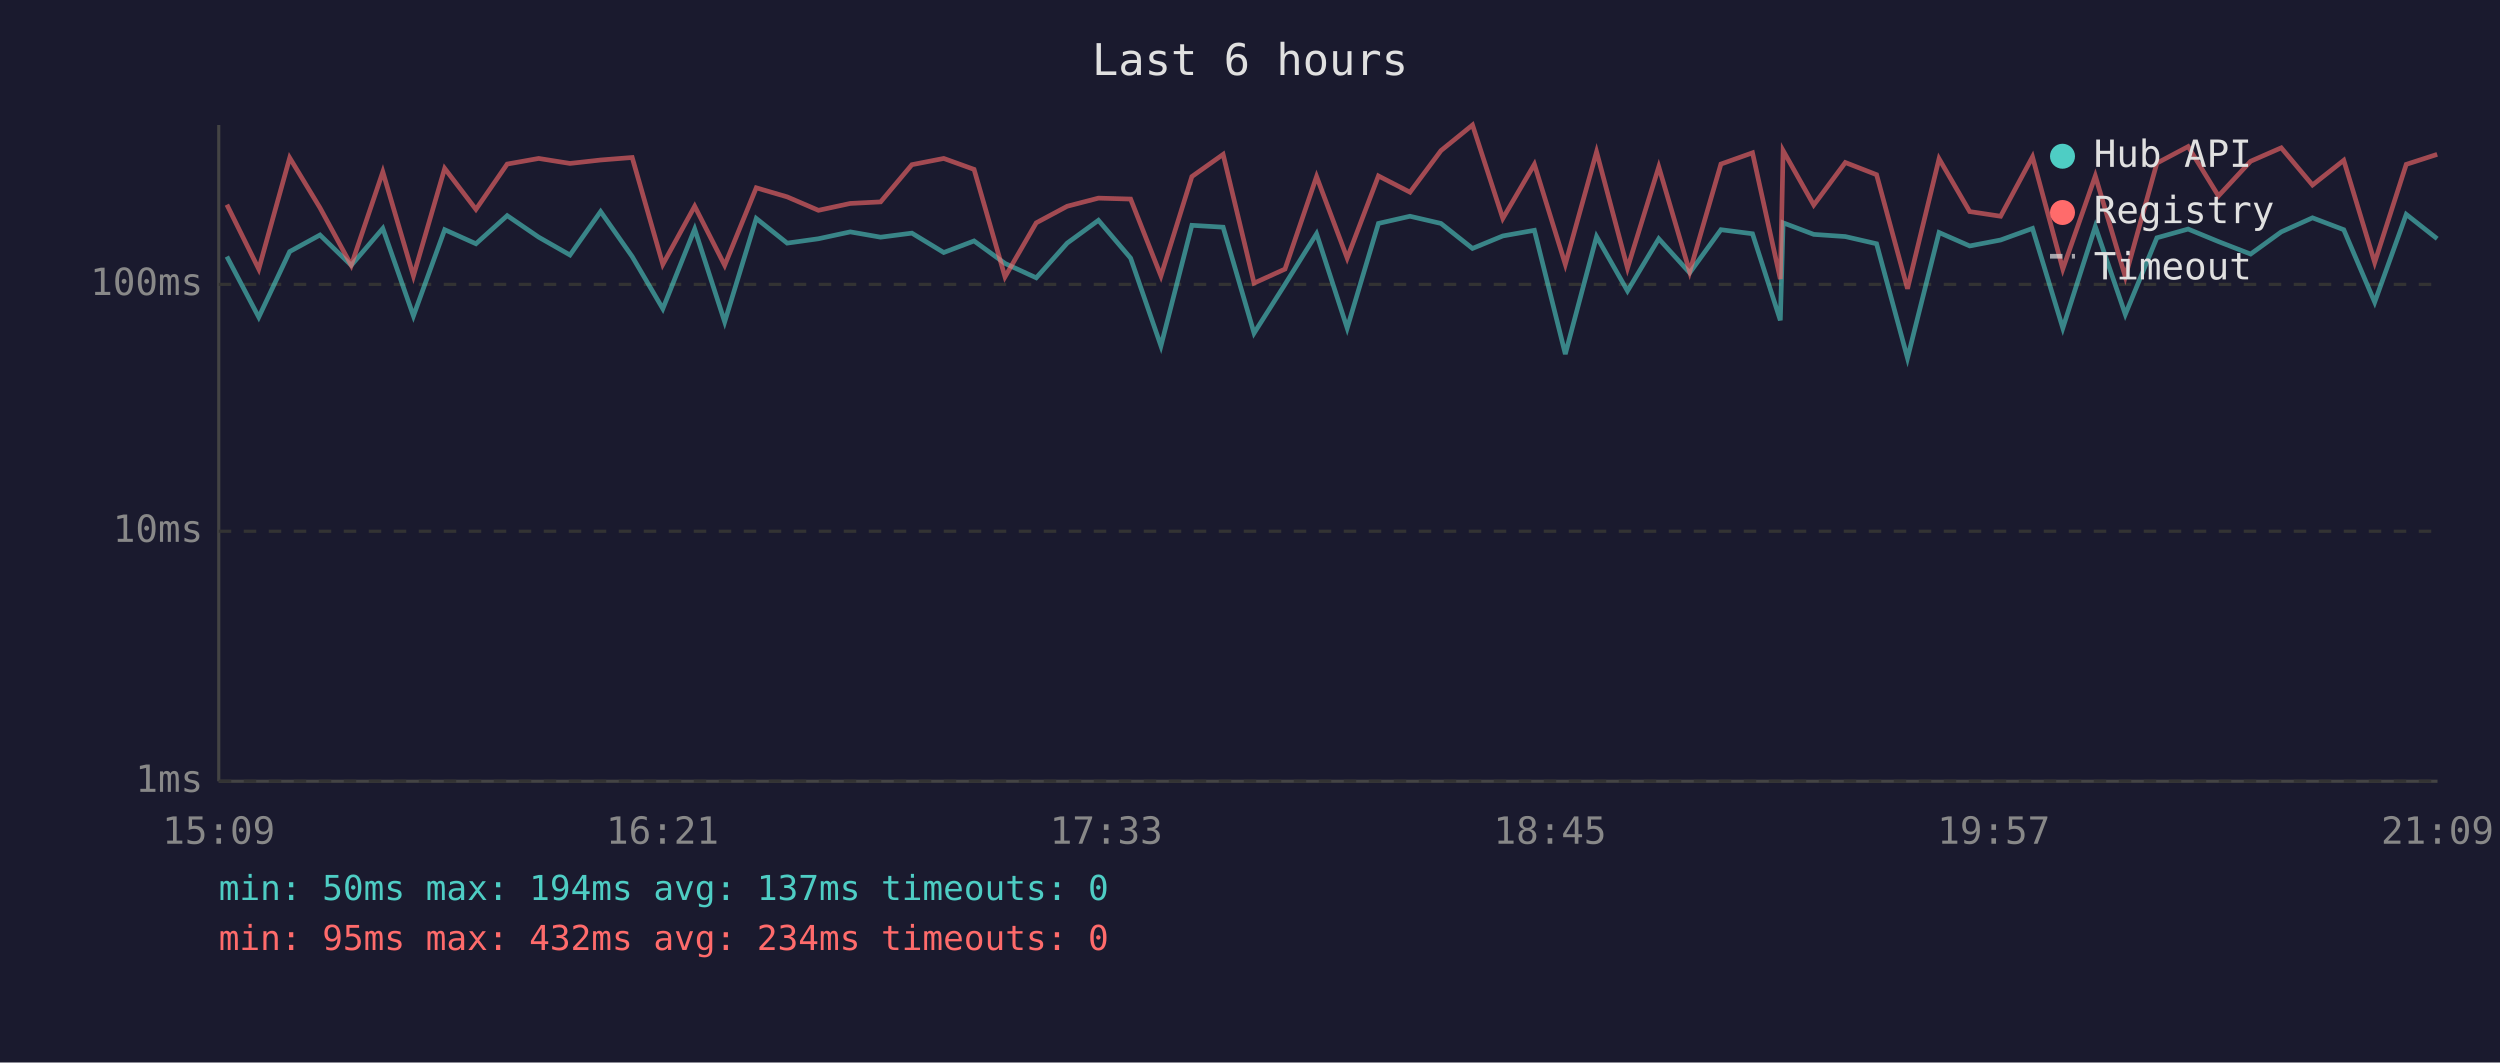
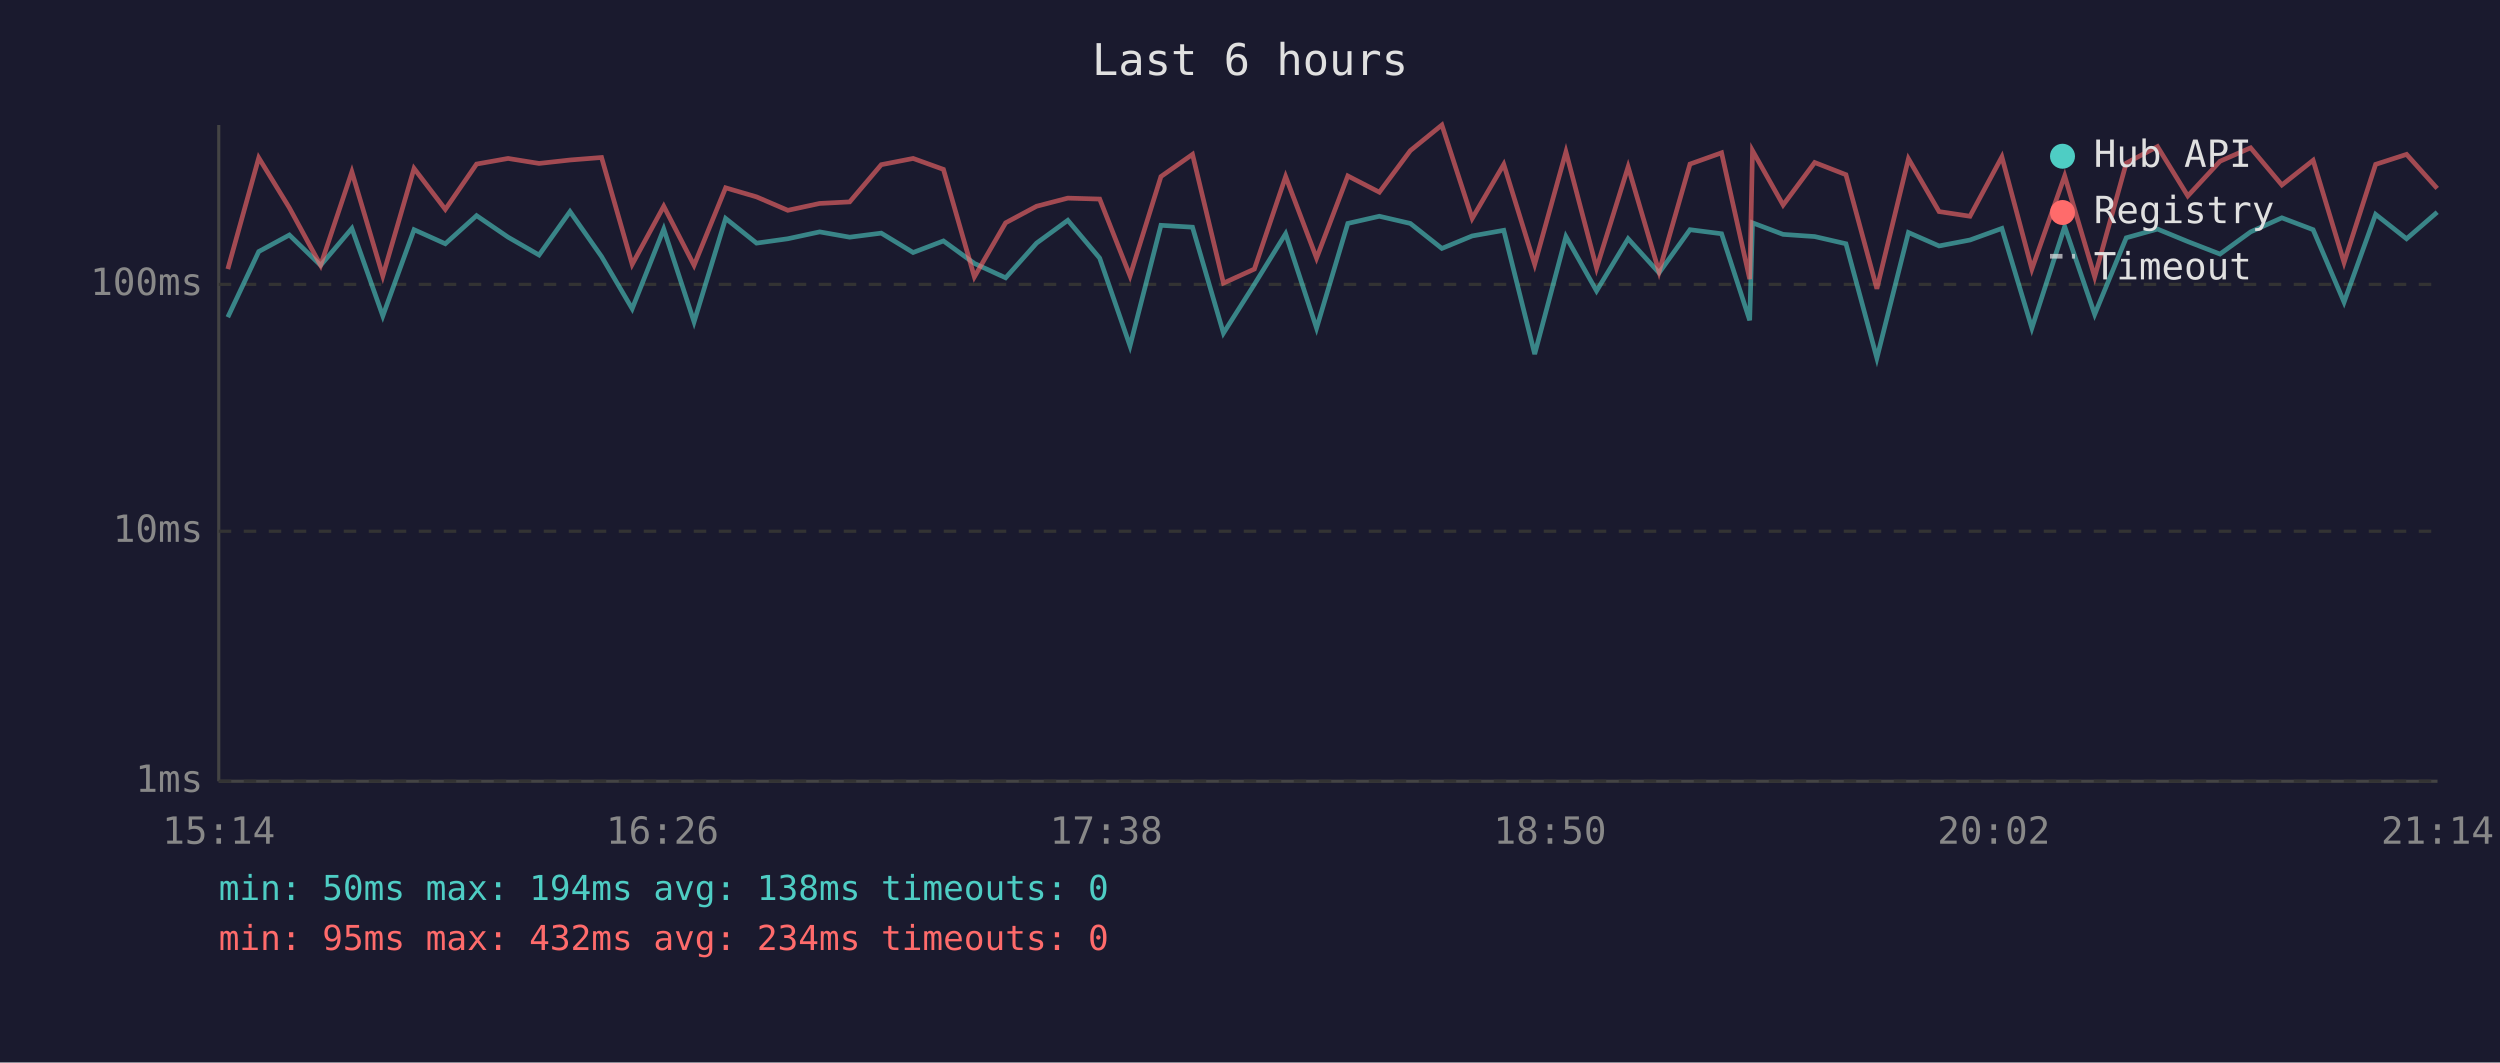
<svg xmlns="http://www.w3.org/2000/svg" viewBox="0 0 800 340" font-family="monospace" font-size="12">
  <rect width="800" height="340" fill="#1a1a2e" />
  <text x="400" y="24" fill="#e0e0e0" font-size="14" text-anchor="middle">Last 6 hours</text>
  <line x1="70" y1="40" x2="70" y2="250" stroke="#444" stroke-width="1" />
  <line x1="70" y1="250" x2="780" y2="250" stroke="#444" stroke-width="1" />
  <line x1="70" y1="250" x2="780" y2="250" stroke="#333" stroke-width="1" stroke-dasharray="4" />
  <text x="65" y="250" fill="#888" text-anchor="end" dominant-baseline="middle">1ms</text>
  <line x1="70" y1="170" x2="780" y2="170" stroke="#333" stroke-width="1" stroke-dasharray="4" />
  <text x="65" y="170" fill="#888" text-anchor="end" dominant-baseline="middle">10ms</text>
  <line x1="70" y1="91" x2="780" y2="91" stroke="#333" stroke-width="1" stroke-dasharray="4" />
  <text x="65" y="91" fill="#888" text-anchor="end" dominant-baseline="middle">100ms</text>
-   <text x="70" y="270" fill="#888" text-anchor="middle">15:09</text>
-   <text x="212" y="270" fill="#888" text-anchor="middle">16:21</text>
-   <text x="354" y="270" fill="#888" text-anchor="middle">17:33</text>
-   <text x="496" y="270" fill="#888" text-anchor="middle">18:45</text>
-   <text x="638" y="270" fill="#888" text-anchor="middle">19:57</text>
-   <text x="780" y="270" fill="#888" text-anchor="middle">21:09</text>
-   <polyline points="72.6,82.1 82.8,101.5 92.7,80.5 102.4,75.2 112.4,84.9 122.5,73.1 132.3,101.1 142.3,73.5 152.3,78.0 162.3,69.0 172.4,75.9 182.4,81.6 192.2,67.7 202.3,82.1 212.1,98.8 222.3,73.3 231.9,103.0 242.0,69.9 251.9,77.8 261.9,76.4 272.1,74.2 281.8,75.9 291.8,74.6 302.0,80.8 311.7,77.1 321.6,84.3 331.6,88.9 341.5,77.8 351.5,70.5 361.8,82.6 371.5,110.7 381.4,72.1 391.4,72.7 401.3,106.6 411.2,91.0 421.3,74.8 431.1,105.0 441.1,71.5 451.2,69.2 461.1,71.5 471.2,79.5 480.9,75.5 491.0,73.7 500.9,113.3 510.9,75.7 520.8,93.1 530.8,76.4 540.7,87.3 550.7,73.5 560.8,74.8 569.7,102.5 570.6,71.3 580.4,75.0 590.5,75.7 600.5,78.0 610.4,114.6 620.5,74.4 630.3,78.7 640.2,76.8 650.4,73.1 660.1,105.0 670.5,72.5 680.1,100.6 690.2,76.1 700.2,73.3 709.9,77.3 720.2,81.3 730.0,74.2 740.0,69.7 750.0,73.5 759.9,96.7 770.0,68.6 779.9,76.4" fill="none" stroke="#4ecdc4" stroke-width="1.5" opacity="0.6" />
-   <polyline points="72.6,65.5 82.8,86.1 92.7,50.5 102.4,66.5 112.4,84.9 122.5,55.0 132.3,88.3 142.3,53.9 152.3,67.0 162.3,52.5 172.4,50.7 182.4,52.3 192.2,51.2 202.3,50.4 212.1,84.6 222.3,66.0 231.9,84.9 242.0,60.1 251.9,63.0 261.9,67.3 272.1,65.1 281.8,64.6 291.8,52.7 302.0,50.7 311.7,54.2 321.6,88.6 331.6,71.3 341.5,66.0 351.5,63.4 361.8,63.7 371.5,88.3 381.4,56.5 391.4,49.4 401.3,90.6 411.2,86.1 421.3,56.5 431.1,82.6 441.1,56.3 451.2,61.5 461.1,48.2 471.2,40.0 480.9,69.9 491.0,52.6 500.9,84.6 510.9,48.6 520.8,85.8 530.8,53.4 540.7,87.0 550.7,52.5 560.8,48.9 569.7,89.3 570.6,48.2 580.4,65.6 590.5,52.0 600.5,55.9 610.4,92.4 620.5,50.8 630.3,67.7 640.2,69.2 650.4,50.2 660.1,86.1 670.5,56.3 680.1,88.6 690.2,52.2 700.2,46.9 709.9,62.7 720.2,51.6 730.0,47.3 740.0,59.2 750.0,51.3 759.9,84.0 770.0,52.6 779.9,49.4" fill="none" stroke="#ff6b6b" stroke-width="1.5" opacity="0.6" />
+   <text x="70" y="270" fill="#888" text-anchor="middle">15:14</text>
+   <text x="212" y="270" fill="#888" text-anchor="middle">16:26</text>
+   <text x="354" y="270" fill="#888" text-anchor="middle">17:38</text>
+   <text x="496" y="270" fill="#888" text-anchor="middle">18:50</text>
+   <text x="638" y="270" fill="#888" text-anchor="middle">20:02</text>
+   <text x="780" y="270" fill="#888" text-anchor="middle">21:14</text>
+   <polyline points="72.9,101.5 82.8,80.5 92.6,75.2 102.6,84.9 112.6,73.1 122.5,101.1 132.5,73.5 142.5,78.0 152.5,69.0 162.6,75.9 172.5,81.6 182.4,67.7 192.5,82.1 202.3,98.8 212.4,73.3 222.1,103.0 232.2,69.9 242.1,77.8 252.1,76.4 262.3,74.2 271.9,75.9 282.0,74.6 292.2,80.8 301.9,77.1 311.8,84.3 321.8,88.9 331.7,77.8 341.7,70.5 351.9,82.6 361.6,110.7 371.5,72.1 381.6,72.7 391.5,106.6 401.4,91.0 411.4,74.8 421.3,105.0 431.3,71.5 441.4,69.2 451.3,71.5 461.4,79.5 471.1,75.5 481.2,73.7 491.1,113.3 501.1,75.7 510.9,93.1 521.0,76.4 530.9,87.3 540.8,73.5 550.9,74.8 559.9,102.5 560.8,71.3 570.6,75.0 580.7,75.7 590.7,78.0 600.6,114.6 610.7,74.4 620.5,78.7 630.4,76.8 640.6,73.1 650.2,105.0 660.7,72.5 670.3,100.6 680.4,76.1 690.4,73.3 700.1,77.3 710.4,81.3 720.2,74.2 730.2,69.7 740.2,73.5 750.1,96.7 760.2,68.6 770.1,76.4 779.9,67.9" fill="none" stroke="#4ecdc4" stroke-width="1.5" opacity="0.6" />
+   <polyline points="72.9,86.1 82.8,50.5 92.6,66.5 102.6,84.9 112.6,55.0 122.5,88.3 132.5,53.9 142.5,67.0 152.5,52.5 162.6,50.7 172.5,52.3 182.4,51.2 192.5,50.4 202.3,84.6 212.4,66.0 222.1,84.9 232.2,60.1 242.1,63.0 252.1,67.3 262.3,65.1 271.9,64.6 282.0,52.7 292.2,50.7 301.9,54.2 311.8,88.6 321.8,71.3 331.7,66.0 341.7,63.4 351.9,63.7 361.6,88.3 371.5,56.5 381.6,49.4 391.5,90.6 401.4,86.1 411.4,56.5 421.3,82.6 431.3,56.3 441.4,61.5 451.3,48.2 461.4,40.0 471.1,69.9 481.2,52.6 491.1,84.6 501.1,48.6 510.9,85.8 521.0,53.4 530.9,87.0 540.8,52.5 550.9,48.9 559.9,89.3 560.8,48.2 570.6,65.6 580.7,52.0 590.7,55.9 600.6,92.4 610.7,50.8 620.5,67.7 630.4,69.2 640.6,50.2 650.2,86.1 660.7,56.3 670.3,88.6 680.4,52.2 690.4,46.9 700.1,62.7 710.4,51.6 720.2,47.3 730.2,59.2 740.2,51.3 750.1,84.0 760.2,52.6 770.1,49.4 779.9,60.3" fill="none" stroke="#ff6b6b" stroke-width="1.5" opacity="0.6" />
  <circle cx="660" cy="50" r="4" fill="#4ecdc4" />
  <text x="670" y="50" fill="#e0e0e0" dominant-baseline="middle">Hub API</text>
  <circle cx="660" cy="68" r="4" fill="#ff6b6b" />
  <text x="670" y="68" fill="#e0e0e0" dominant-baseline="middle">Registry</text>
  <line x1="656" y1="82" x2="664" y2="82" stroke="#e0e0e0" stroke-width="1.5" stroke-dasharray="4,3" opacity="0.7" />
  <text x="670" y="86" fill="#e0e0e0" dominant-baseline="middle">Timeout</text>
-   <text x="70" y="288" fill="#4ecdc4" font-size="11">min: 50ms  max: 194ms  avg: 137ms  timeouts: 0</text>
+   <text x="70" y="288" fill="#4ecdc4" font-size="11">min: 50ms  max: 194ms  avg: 138ms  timeouts: 0</text>
  <text x="70" y="304" fill="#ff6b6b" font-size="11">min: 95ms  max: 432ms  avg: 234ms  timeouts: 0</text>
</svg>
